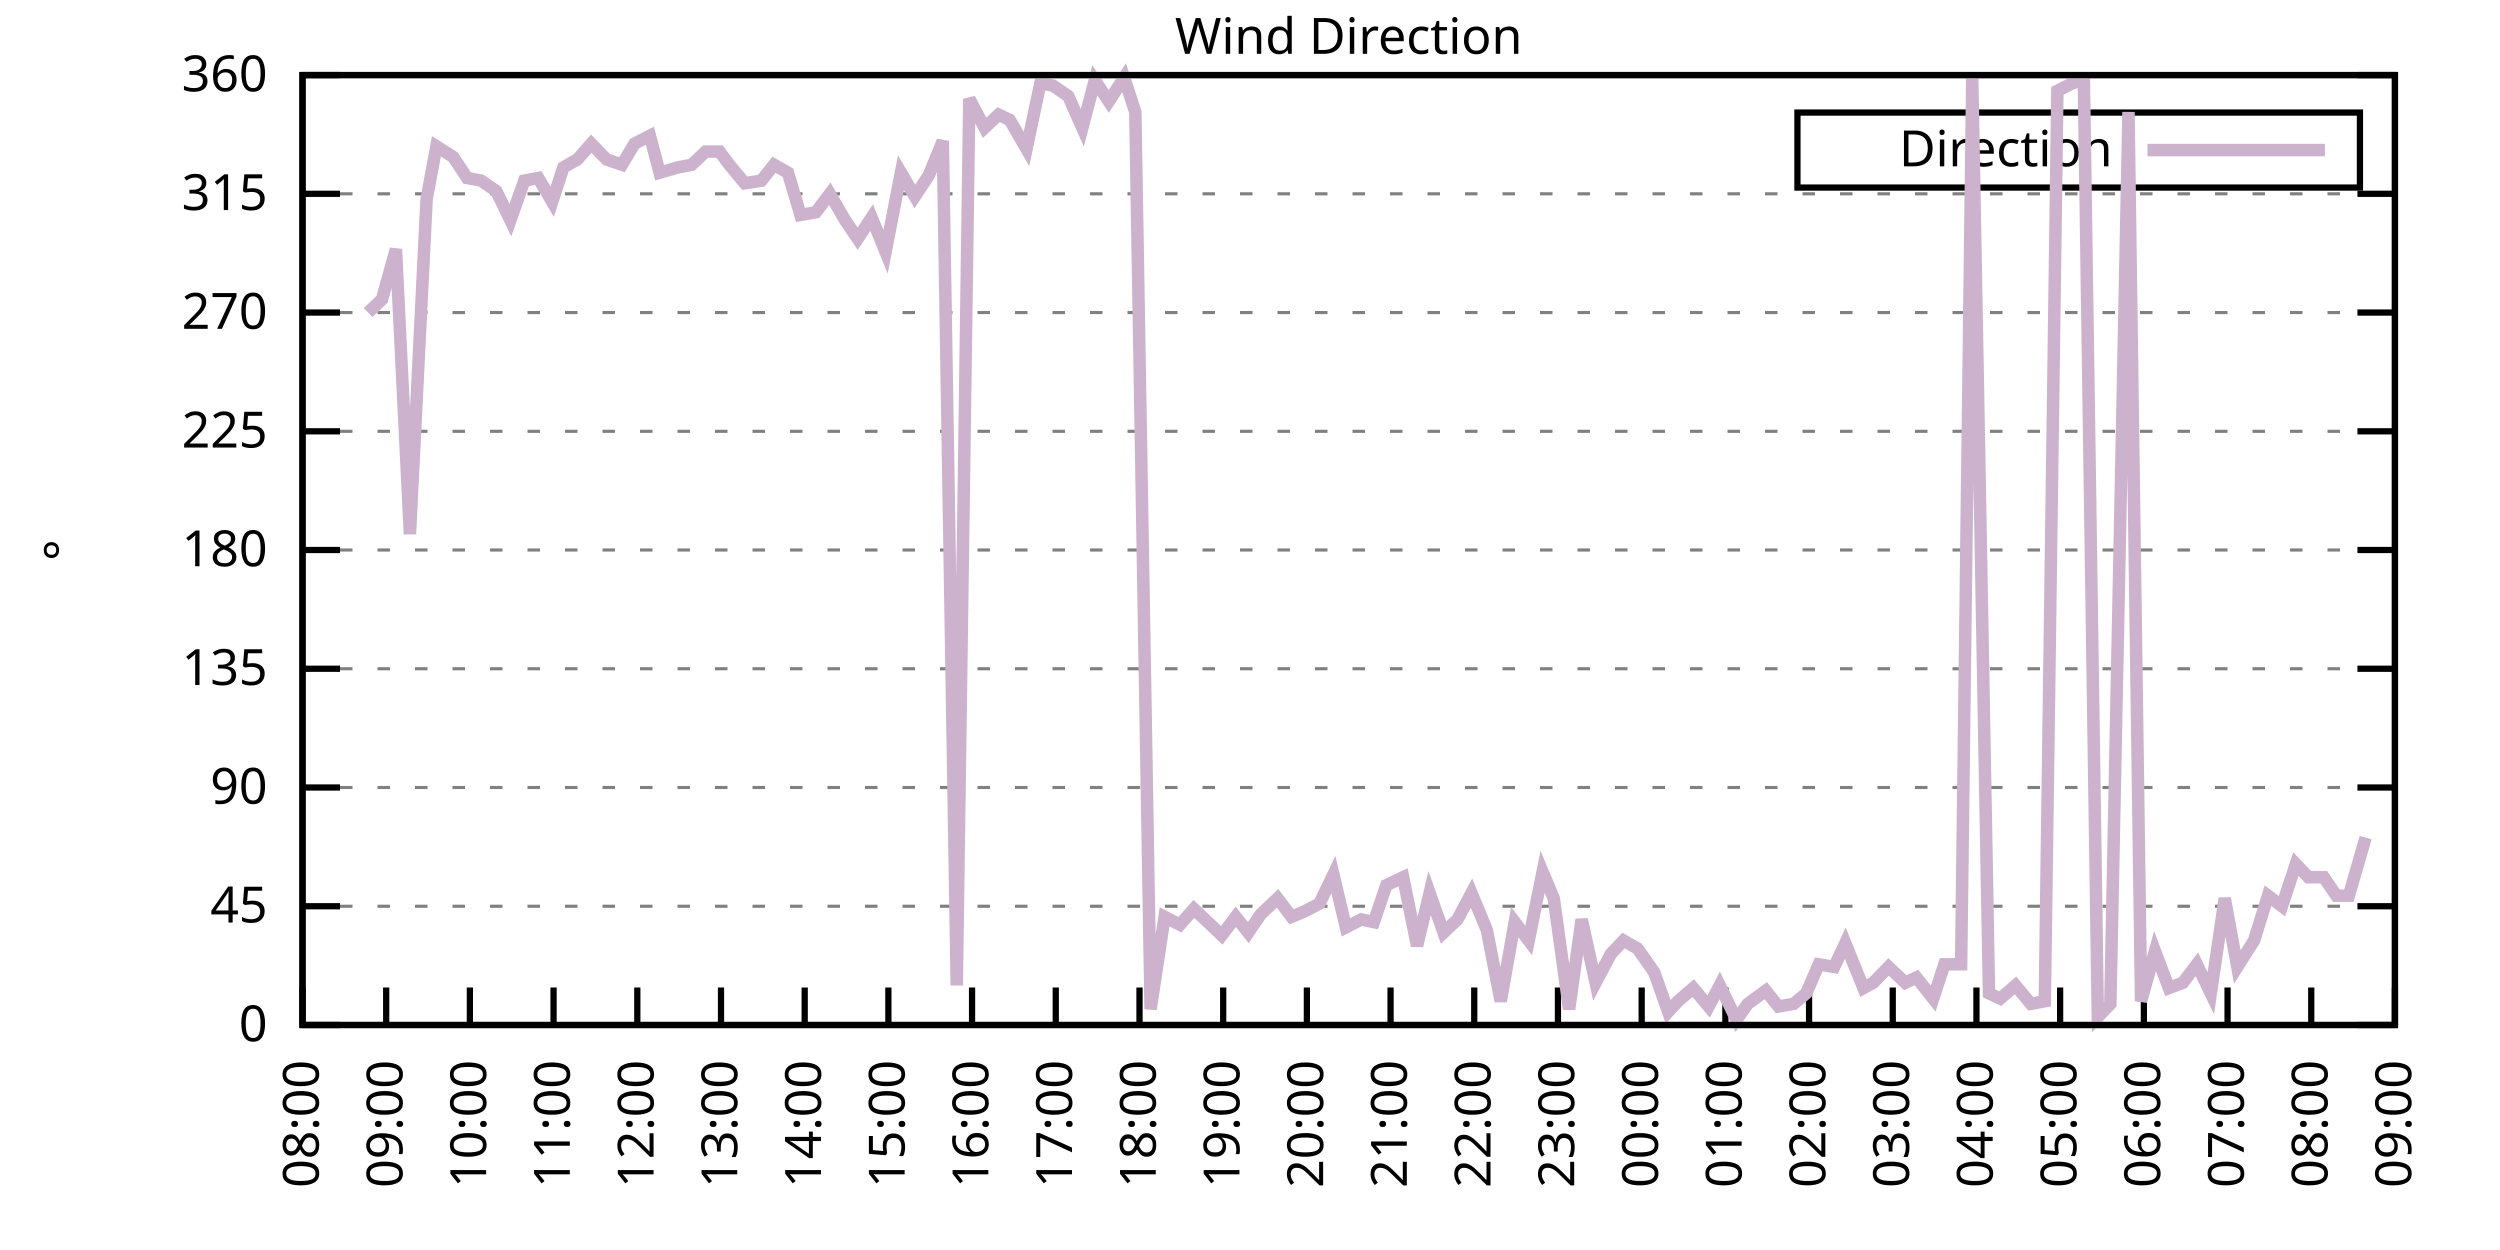
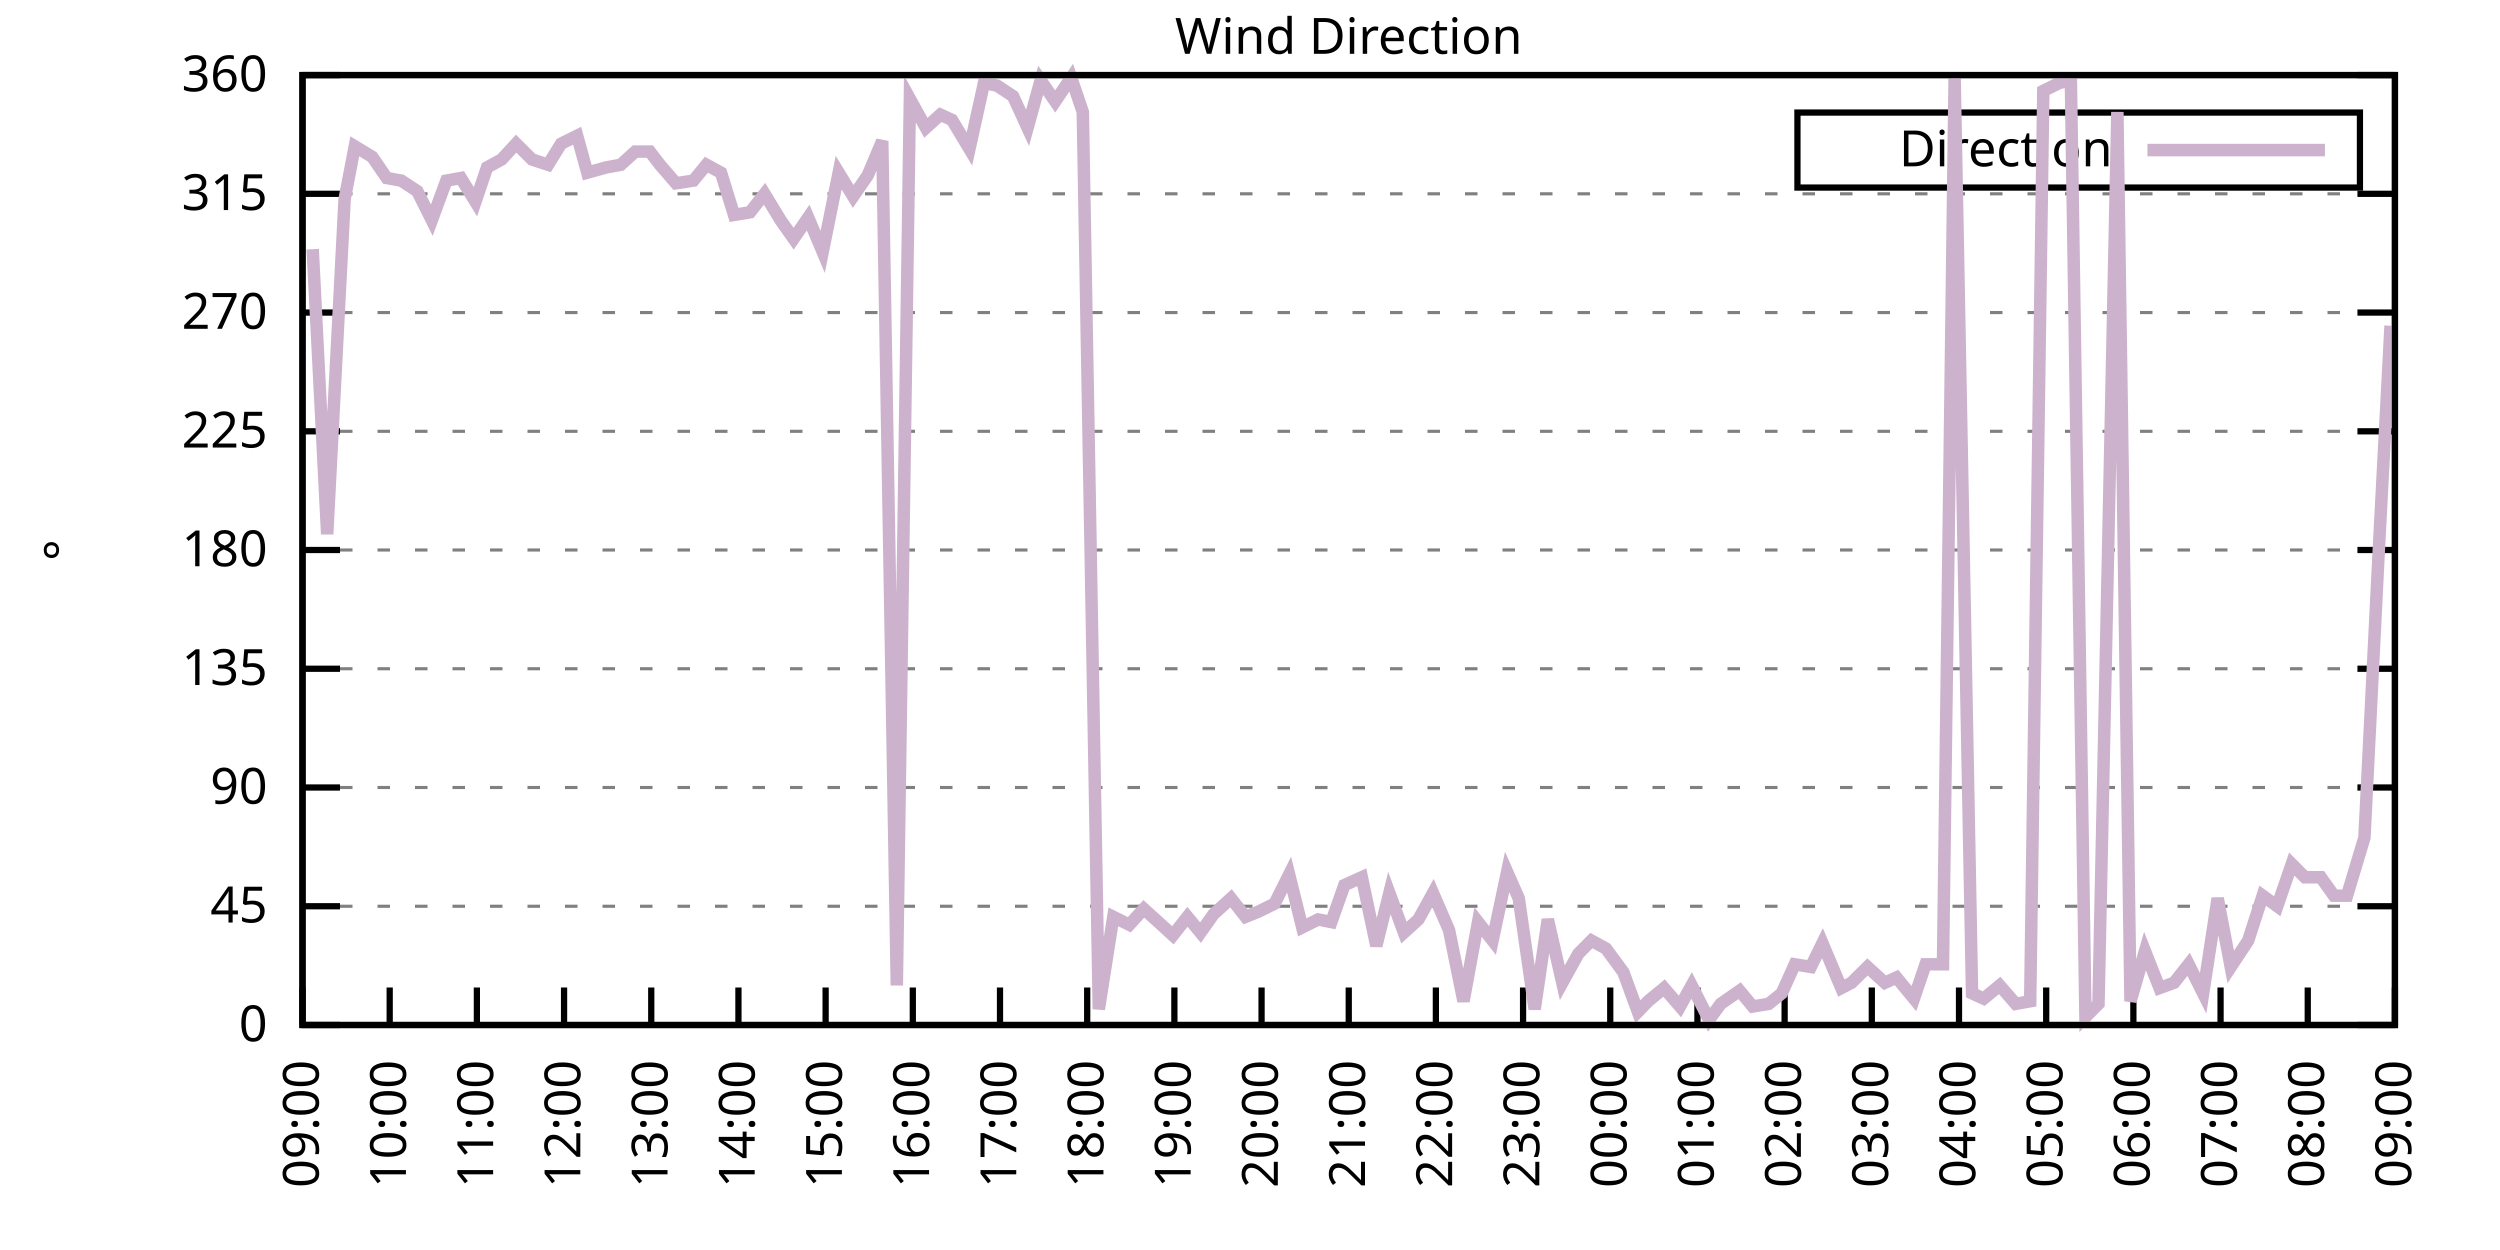
<svg xmlns="http://www.w3.org/2000/svg" xmlns:xlink="http://www.w3.org/1999/xlink" width="400" height="200" viewBox="0 0 400 200">
  <g id="gnuplot_canvas">
    <rect x="0" y="0" width="400" height="200" fill="none" />
    <defs>
      <circle id="gpDot" r="0.5" stroke-width="0.5" stroke="currentColor" />
      <path id="gpPt0" stroke-width="0.333" stroke="currentColor" d="M-1,0 h2 M0,-1 v2" />
      <path id="gpPt1" stroke-width="0.333" stroke="currentColor" d="M-1,-1 L1,1 M1,-1 L-1,1" />
      <path id="gpPt2" stroke-width="0.333" stroke="currentColor" d="M-1,0 L1,0 M0,-1 L0,1 M-1,-1 L1,1 M-1,1 L1,-1" />
      <rect id="gpPt3" stroke-width="0.333" stroke="currentColor" x="-1" y="-1" width="2" height="2" />
      <rect id="gpPt4" stroke-width="0.333" stroke="currentColor" fill="currentColor" x="-1" y="-1" width="2" height="2" />
      <circle id="gpPt5" stroke-width="0.333" stroke="currentColor" cx="0" cy="0" r="1" />
      <use xlink:href="#gpPt5" id="gpPt6" fill="currentColor" stroke="none" />
      <path id="gpPt7" stroke-width="0.333" stroke="currentColor" d="M0,-1.33 L-1.33,0.67 L1.33,0.67 z" />
      <use xlink:href="#gpPt7" id="gpPt8" fill="currentColor" stroke="none" />
      <use xlink:href="#gpPt7" id="gpPt9" stroke="currentColor" transform="rotate(180)" />
      <use xlink:href="#gpPt9" id="gpPt10" fill="currentColor" stroke="none" />
      <use xlink:href="#gpPt3" id="gpPt11" stroke="currentColor" transform="rotate(45)" />
      <use xlink:href="#gpPt11" id="gpPt12" fill="currentColor" stroke="none" />
      <path id="gpPt13" stroke-width="0.333" stroke="currentColor" d="M0,1.330 L1.265,0.411 L0.782,-1.067 L-0.782,-1.076 L-1.265,0.411 z" />
      <use xlink:href="#gpPt13" id="gpPt14" fill="currentColor" stroke="none" />
      <filter id="textbox" filterUnits="objectBoundingBox" x="0" y="0" height="1" width="1">
        <feFlood flood-color="white" flood-opacity="1" result="bgnd" />
        <feComposite in="SourceGraphic" in2="bgnd" operator="atop" />
      </filter>
      <filter id="greybox" filterUnits="objectBoundingBox" x="0" y="0" height="1" width="1">
        <feFlood flood-color="lightgrey" flood-opacity="1" result="grey" />
        <feComposite in="SourceGraphic" in2="grey" operator="atop" />
      </filter>
    </defs>
    <g fill="none" color="white" stroke="currentColor" stroke-width="1.00" stroke-linecap="butt" stroke-linejoin="miter">
</g>
    <g fill="none" color="black" stroke="currentColor" stroke-width="1.00" stroke-linecap="butt" stroke-linejoin="miter">
      <g stroke="none" shape-rendering="crispEdges">
        <polygon fill="rgb(255, 255, 255)" points="48.40,164.00 383.18,164.00 383.18,12.02 48.40,12.02 " />
      </g>
    </g>
    <g fill="none" color="black" stroke="currentColor" stroke-width="1.00" stroke-linecap="butt" stroke-linejoin="miter">
</g>
    <g fill="none" color="black" stroke="black" stroke-width="0.50" stroke-linecap="butt" stroke-linejoin="miter">
</g>
    <g fill="none" color="gray" stroke="currentColor" stroke-width="0.50" stroke-linecap="butt" stroke-linejoin="miter">
      <path stroke="gray" stroke-dasharray="2,4" class="gridline" d="M48.40,164.00 L383.19,164.00  " />
    </g>
    <g fill="none" color="gray" stroke="gray" stroke-width="1.00" stroke-linecap="butt" stroke-linejoin="miter">
</g>
    <g fill="none" color="black" stroke="currentColor" stroke-width="1.00" stroke-linecap="butt" stroke-linejoin="miter">
      <path stroke="black" d="M48.40,164.00 L54.40,164.00 M383.19,164.00 L377.19,164.00  " />
      <g transform="translate(42.80,166.60)" stroke="none" fill="black" font-family="Sans" font-size="8.00" text-anchor="end">
        <text>
          <tspan font-family="Sans"> 0</tspan>
        </text>
      </g>
    </g>
    <g fill="none" color="black" stroke="currentColor" stroke-width="1.00" stroke-linecap="butt" stroke-linejoin="miter">
</g>
    <g fill="none" color="black" stroke="black" stroke-width="0.50" stroke-linecap="butt" stroke-linejoin="miter">
</g>
    <g fill="none" color="gray" stroke="currentColor" stroke-width="0.50" stroke-linecap="butt" stroke-linejoin="miter">
      <path stroke="gray" stroke-dasharray="2,4" class="gridline" d="M48.40,145.00 L383.19,145.00  " />
    </g>
    <g fill="none" color="gray" stroke="gray" stroke-width="1.00" stroke-linecap="butt" stroke-linejoin="miter">
</g>
    <g fill="none" color="black" stroke="currentColor" stroke-width="1.00" stroke-linecap="butt" stroke-linejoin="miter">
      <path stroke="black" d="M48.40,145.00 L54.40,145.00 M383.19,145.00 L377.19,145.00  " />
      <g transform="translate(42.80,147.60)" stroke="none" fill="black" font-family="Sans" font-size="8.00" text-anchor="end">
        <text>
          <tspan font-family="Sans"> 45</tspan>
        </text>
      </g>
    </g>
    <g fill="none" color="black" stroke="currentColor" stroke-width="1.00" stroke-linecap="butt" stroke-linejoin="miter">
</g>
    <g fill="none" color="black" stroke="black" stroke-width="0.50" stroke-linecap="butt" stroke-linejoin="miter">
</g>
    <g fill="none" color="gray" stroke="currentColor" stroke-width="0.50" stroke-linecap="butt" stroke-linejoin="miter">
      <path stroke="gray" stroke-dasharray="2,4" class="gridline" d="M48.40,126.00 L383.19,126.00  " />
    </g>
    <g fill="none" color="gray" stroke="gray" stroke-width="1.00" stroke-linecap="butt" stroke-linejoin="miter">
</g>
    <g fill="none" color="black" stroke="currentColor" stroke-width="1.00" stroke-linecap="butt" stroke-linejoin="miter">
      <path stroke="black" d="M48.40,126.00 L54.40,126.00 M383.19,126.00 L377.19,126.00  " />
      <g transform="translate(42.80,128.60)" stroke="none" fill="black" font-family="Sans" font-size="8.00" text-anchor="end">
        <text>
          <tspan font-family="Sans"> 90</tspan>
        </text>
      </g>
    </g>
    <g fill="none" color="black" stroke="currentColor" stroke-width="1.00" stroke-linecap="butt" stroke-linejoin="miter">
</g>
    <g fill="none" color="black" stroke="black" stroke-width="0.50" stroke-linecap="butt" stroke-linejoin="miter">
</g>
    <g fill="none" color="gray" stroke="currentColor" stroke-width="0.50" stroke-linecap="butt" stroke-linejoin="miter">
      <path stroke="gray" stroke-dasharray="2,4" class="gridline" d="M48.40,107.00 L383.19,107.00  " />
    </g>
    <g fill="none" color="gray" stroke="gray" stroke-width="1.00" stroke-linecap="butt" stroke-linejoin="miter">
</g>
    <g fill="none" color="black" stroke="currentColor" stroke-width="1.00" stroke-linecap="butt" stroke-linejoin="miter">
      <path stroke="black" d="M48.40,107.00 L54.40,107.00 M383.19,107.00 L377.19,107.00  " />
      <g transform="translate(42.80,109.60)" stroke="none" fill="black" font-family="Sans" font-size="8.00" text-anchor="end">
        <text>
          <tspan font-family="Sans"> 135</tspan>
        </text>
      </g>
    </g>
    <g fill="none" color="black" stroke="currentColor" stroke-width="1.00" stroke-linecap="butt" stroke-linejoin="miter">
</g>
    <g fill="none" color="black" stroke="black" stroke-width="0.50" stroke-linecap="butt" stroke-linejoin="miter">
</g>
    <g fill="none" color="gray" stroke="currentColor" stroke-width="0.50" stroke-linecap="butt" stroke-linejoin="miter">
      <path stroke="gray" stroke-dasharray="2,4" class="gridline" d="M48.40,88.00 L383.19,88.00  " />
    </g>
    <g fill="none" color="gray" stroke="gray" stroke-width="1.00" stroke-linecap="butt" stroke-linejoin="miter">
</g>
    <g fill="none" color="black" stroke="currentColor" stroke-width="1.00" stroke-linecap="butt" stroke-linejoin="miter">
      <path stroke="black" d="M48.40,88.00 L54.40,88.00 M383.19,88.00 L377.19,88.00  " />
      <g transform="translate(42.80,90.60)" stroke="none" fill="black" font-family="Sans" font-size="8.00" text-anchor="end">
        <text>
          <tspan font-family="Sans"> 180</tspan>
        </text>
      </g>
    </g>
    <g fill="none" color="black" stroke="currentColor" stroke-width="1.00" stroke-linecap="butt" stroke-linejoin="miter">
</g>
    <g fill="none" color="black" stroke="black" stroke-width="0.50" stroke-linecap="butt" stroke-linejoin="miter">
</g>
    <g fill="none" color="gray" stroke="currentColor" stroke-width="0.50" stroke-linecap="butt" stroke-linejoin="miter">
      <path stroke="gray" stroke-dasharray="2,4" class="gridline" d="M48.40,69.01 L383.19,69.01  " />
    </g>
    <g fill="none" color="gray" stroke="gray" stroke-width="1.00" stroke-linecap="butt" stroke-linejoin="miter">
</g>
    <g fill="none" color="black" stroke="currentColor" stroke-width="1.00" stroke-linecap="butt" stroke-linejoin="miter">
      <path stroke="black" d="M48.40,69.01 L54.40,69.01 M383.19,69.01 L377.19,69.01  " />
      <g transform="translate(42.80,71.61)" stroke="none" fill="black" font-family="Sans" font-size="8.00" text-anchor="end">
        <text>
          <tspan font-family="Sans"> 225</tspan>
        </text>
      </g>
    </g>
    <g fill="none" color="black" stroke="currentColor" stroke-width="1.00" stroke-linecap="butt" stroke-linejoin="miter">
</g>
    <g fill="none" color="black" stroke="black" stroke-width="0.50" stroke-linecap="butt" stroke-linejoin="miter">
</g>
    <g fill="none" color="gray" stroke="currentColor" stroke-width="0.50" stroke-linecap="butt" stroke-linejoin="miter">
      <path stroke="gray" stroke-dasharray="2,4" class="gridline" d="M48.40,50.01 L383.19,50.01  " />
    </g>
    <g fill="none" color="gray" stroke="gray" stroke-width="1.00" stroke-linecap="butt" stroke-linejoin="miter">
</g>
    <g fill="none" color="black" stroke="currentColor" stroke-width="1.00" stroke-linecap="butt" stroke-linejoin="miter">
      <path stroke="black" d="M48.40,50.01 L54.40,50.01 M383.19,50.01 L377.19,50.01  " />
      <g transform="translate(42.80,52.61)" stroke="none" fill="black" font-family="Sans" font-size="8.00" text-anchor="end">
        <text>
          <tspan font-family="Sans"> 270</tspan>
        </text>
      </g>
    </g>
    <g fill="none" color="black" stroke="currentColor" stroke-width="1.00" stroke-linecap="butt" stroke-linejoin="miter">
</g>
    <g fill="none" color="black" stroke="black" stroke-width="0.50" stroke-linecap="butt" stroke-linejoin="miter">
</g>
    <g fill="none" color="gray" stroke="currentColor" stroke-width="0.50" stroke-linecap="butt" stroke-linejoin="miter">
      <path stroke="gray" stroke-dasharray="2,4" class="gridline" d="M48.40,31.01 L383.19,31.01  " />
    </g>
    <g fill="none" color="gray" stroke="gray" stroke-width="1.00" stroke-linecap="butt" stroke-linejoin="miter">
</g>
    <g fill="none" color="black" stroke="currentColor" stroke-width="1.00" stroke-linecap="butt" stroke-linejoin="miter">
      <path stroke="black" d="M48.40,31.01 L54.40,31.01 M383.19,31.01 L377.19,31.01  " />
      <g transform="translate(42.80,33.61)" stroke="none" fill="black" font-family="Sans" font-size="8.00" text-anchor="end">
        <text>
          <tspan font-family="Sans"> 315</tspan>
        </text>
      </g>
    </g>
    <g fill="none" color="black" stroke="currentColor" stroke-width="1.00" stroke-linecap="butt" stroke-linejoin="miter">
</g>
    <g fill="none" color="black" stroke="black" stroke-width="0.50" stroke-linecap="butt" stroke-linejoin="miter">
</g>
    <g fill="none" color="gray" stroke="currentColor" stroke-width="0.50" stroke-linecap="butt" stroke-linejoin="miter">
      <path stroke="gray" stroke-dasharray="2,4" class="gridline" d="M48.40,12.01 L383.19,12.01  " />
    </g>
    <g fill="none" color="gray" stroke="gray" stroke-width="1.00" stroke-linecap="butt" stroke-linejoin="miter">
</g>
    <g fill="none" color="black" stroke="currentColor" stroke-width="1.00" stroke-linecap="butt" stroke-linejoin="miter">
      <path stroke="black" d="M48.40,12.01 L54.40,12.01 M383.19,12.01 L377.19,12.01  " />
      <g transform="translate(42.80,14.61)" stroke="none" fill="black" font-family="Sans" font-size="8.00" text-anchor="end">
        <text>
          <tspan font-family="Sans"> 360</tspan>
        </text>
      </g>
    </g>
    <g fill="none" color="black" stroke="currentColor" stroke-width="1.00" stroke-linecap="butt" stroke-linejoin="miter">
      <path stroke="black" d="M48.40,164.00 L48.40,158.00  " />
      <g transform="translate(51.00,169.60) rotate(270.00)" stroke="none" fill="black" font-family="Sans" font-size="8.00" text-anchor="end">
        <text>
-           <tspan font-family="Sans">08:00</tspan>
-         </text>
-       </g>
-     </g>
-     <g fill="none" color="black" stroke="currentColor" stroke-width="1.00" stroke-linecap="butt" stroke-linejoin="miter">
-       <path stroke="black" d="M61.79,164.00 L61.79,158.00  " />
-       <g transform="translate(64.39,169.60) rotate(270.00)" stroke="none" fill="black" font-family="Sans" font-size="8.00" text-anchor="end">
-         <text>
          <tspan font-family="Sans">09:00</tspan>
        </text>
      </g>
    </g>
    <g fill="none" color="black" stroke="currentColor" stroke-width="1.00" stroke-linecap="butt" stroke-linejoin="miter">
-       <path stroke="black" d="M75.18,164.00 L75.18,158.00  " />
-       <g transform="translate(77.78,169.60) rotate(270.00)" stroke="none" fill="black" font-family="Sans" font-size="8.00" text-anchor="end">
+       <path stroke="black" d="M62.35,164.00 L62.35,158.00  " />
+       <g transform="translate(64.95,169.60) rotate(270.00)" stroke="none" fill="black" font-family="Sans" font-size="8.00" text-anchor="end">
        <text>
          <tspan font-family="Sans">10:00</tspan>
        </text>
      </g>
    </g>
    <g fill="none" color="black" stroke="currentColor" stroke-width="1.00" stroke-linecap="butt" stroke-linejoin="miter">
-       <path stroke="black" d="M88.57,164.00 L88.57,158.00  " />
-       <g transform="translate(91.17,169.60) rotate(270.00)" stroke="none" fill="black" font-family="Sans" font-size="8.00" text-anchor="end">
+       <path stroke="black" d="M76.30,164.00 L76.30,158.00  " />
+       <g transform="translate(78.90,169.60) rotate(270.00)" stroke="none" fill="black" font-family="Sans" font-size="8.00" text-anchor="end">
        <text>
          <tspan font-family="Sans">11:00</tspan>
        </text>
      </g>
    </g>
    <g fill="none" color="black" stroke="currentColor" stroke-width="1.00" stroke-linecap="butt" stroke-linejoin="miter">
-       <path stroke="black" d="M101.97,164.00 L101.97,158.00  " />
-       <g transform="translate(104.57,169.60) rotate(270.00)" stroke="none" fill="black" font-family="Sans" font-size="8.00" text-anchor="end">
+       <path stroke="black" d="M90.25,164.00 L90.25,158.00  " />
+       <g transform="translate(92.85,169.60) rotate(270.00)" stroke="none" fill="black" font-family="Sans" font-size="8.00" text-anchor="end">
        <text>
          <tspan font-family="Sans">12:00</tspan>
        </text>
      </g>
    </g>
    <g fill="none" color="black" stroke="currentColor" stroke-width="1.00" stroke-linecap="butt" stroke-linejoin="miter">
-       <path stroke="black" d="M115.36,164.00 L115.36,158.00  " />
-       <g transform="translate(117.96,169.60) rotate(270.00)" stroke="none" fill="black" font-family="Sans" font-size="8.00" text-anchor="end">
+       <path stroke="black" d="M104.20,164.00 L104.20,158.00  " />
+       <g transform="translate(106.80,169.60) rotate(270.00)" stroke="none" fill="black" font-family="Sans" font-size="8.00" text-anchor="end">
        <text>
          <tspan font-family="Sans">13:00</tspan>
        </text>
      </g>
    </g>
    <g fill="none" color="black" stroke="currentColor" stroke-width="1.00" stroke-linecap="butt" stroke-linejoin="miter">
-       <path stroke="black" d="M128.75,164.00 L128.75,158.00  " />
-       <g transform="translate(131.35,169.60) rotate(270.00)" stroke="none" fill="black" font-family="Sans" font-size="8.00" text-anchor="end">
+       <path stroke="black" d="M118.15,164.00 L118.15,158.00  " />
+       <g transform="translate(120.75,169.60) rotate(270.00)" stroke="none" fill="black" font-family="Sans" font-size="8.00" text-anchor="end">
        <text>
          <tspan font-family="Sans">14:00</tspan>
        </text>
      </g>
    </g>
    <g fill="none" color="black" stroke="currentColor" stroke-width="1.00" stroke-linecap="butt" stroke-linejoin="miter">
-       <path stroke="black" d="M142.14,164.00 L142.14,158.00  " />
-       <g transform="translate(144.74,169.60) rotate(270.00)" stroke="none" fill="black" font-family="Sans" font-size="8.00" text-anchor="end">
+       <path stroke="black" d="M132.10,164.00 L132.10,158.00  " />
+       <g transform="translate(134.70,169.60) rotate(270.00)" stroke="none" fill="black" font-family="Sans" font-size="8.00" text-anchor="end">
        <text>
          <tspan font-family="Sans">15:00</tspan>
        </text>
      </g>
    </g>
    <g fill="none" color="black" stroke="currentColor" stroke-width="1.00" stroke-linecap="butt" stroke-linejoin="miter">
-       <path stroke="black" d="M155.53,164.00 L155.53,158.00  " />
-       <g transform="translate(158.13,169.60) rotate(270.00)" stroke="none" fill="black" font-family="Sans" font-size="8.00" text-anchor="end">
+       <path stroke="black" d="M146.05,164.00 L146.05,158.00  " />
+       <g transform="translate(148.65,169.60) rotate(270.00)" stroke="none" fill="black" font-family="Sans" font-size="8.00" text-anchor="end">
        <text>
          <tspan font-family="Sans">16:00</tspan>
        </text>
      </g>
    </g>
    <g fill="none" color="black" stroke="currentColor" stroke-width="1.00" stroke-linecap="butt" stroke-linejoin="miter">
-       <path stroke="black" d="M168.92,164.00 L168.92,158.00  " />
-       <g transform="translate(171.52,169.60) rotate(270.00)" stroke="none" fill="black" font-family="Sans" font-size="8.00" text-anchor="end">
+       <path stroke="black" d="M160.00,164.00 L160.00,158.00  " />
+       <g transform="translate(162.60,169.60) rotate(270.00)" stroke="none" fill="black" font-family="Sans" font-size="8.00" text-anchor="end">
        <text>
          <tspan font-family="Sans">17:00</tspan>
        </text>
      </g>
    </g>
    <g fill="none" color="black" stroke="currentColor" stroke-width="1.00" stroke-linecap="butt" stroke-linejoin="miter">
-       <path stroke="black" d="M182.32,164.00 L182.32,158.00  " />
-       <g transform="translate(184.92,169.60) rotate(270.00)" stroke="none" fill="black" font-family="Sans" font-size="8.00" text-anchor="end">
+       <path stroke="black" d="M173.95,164.00 L173.95,158.00  " />
+       <g transform="translate(176.55,169.60) rotate(270.00)" stroke="none" fill="black" font-family="Sans" font-size="8.00" text-anchor="end">
        <text>
          <tspan font-family="Sans">18:00</tspan>
        </text>
      </g>
    </g>
    <g fill="none" color="black" stroke="currentColor" stroke-width="1.00" stroke-linecap="butt" stroke-linejoin="miter">
-       <path stroke="black" d="M195.71,164.00 L195.71,158.00  " />
-       <g transform="translate(198.31,169.60) rotate(270.00)" stroke="none" fill="black" font-family="Sans" font-size="8.00" text-anchor="end">
+       <path stroke="black" d="M187.90,164.00 L187.90,158.00  " />
+       <g transform="translate(190.50,169.60) rotate(270.00)" stroke="none" fill="black" font-family="Sans" font-size="8.00" text-anchor="end">
        <text>
          <tspan font-family="Sans">19:00</tspan>
        </text>
      </g>
    </g>
    <g fill="none" color="black" stroke="currentColor" stroke-width="1.00" stroke-linecap="butt" stroke-linejoin="miter">
-       <path stroke="black" d="M209.10,164.00 L209.10,158.00  " />
-       <g transform="translate(211.70,169.60) rotate(270.00)" stroke="none" fill="black" font-family="Sans" font-size="8.00" text-anchor="end">
+       <path stroke="black" d="M201.85,164.00 L201.85,158.00  " />
+       <g transform="translate(204.45,169.60) rotate(270.00)" stroke="none" fill="black" font-family="Sans" font-size="8.00" text-anchor="end">
        <text>
          <tspan font-family="Sans">20:00</tspan>
        </text>
      </g>
    </g>
    <g fill="none" color="black" stroke="currentColor" stroke-width="1.00" stroke-linecap="butt" stroke-linejoin="miter">
-       <path stroke="black" d="M222.49,164.00 L222.49,158.00  " />
-       <g transform="translate(225.09,169.60) rotate(270.00)" stroke="none" fill="black" font-family="Sans" font-size="8.00" text-anchor="end">
+       <path stroke="black" d="M215.80,164.00 L215.80,158.00  " />
+       <g transform="translate(218.40,169.60) rotate(270.00)" stroke="none" fill="black" font-family="Sans" font-size="8.00" text-anchor="end">
        <text>
          <tspan font-family="Sans">21:00</tspan>
        </text>
      </g>
    </g>
    <g fill="none" color="black" stroke="currentColor" stroke-width="1.00" stroke-linecap="butt" stroke-linejoin="miter">
-       <path stroke="black" d="M235.88,164.00 L235.88,158.00  " />
-       <g transform="translate(238.48,169.60) rotate(270.00)" stroke="none" fill="black" font-family="Sans" font-size="8.00" text-anchor="end">
+       <path stroke="black" d="M229.74,164.00 L229.74,158.00  " />
+       <g transform="translate(232.34,169.60) rotate(270.00)" stroke="none" fill="black" font-family="Sans" font-size="8.00" text-anchor="end">
        <text>
          <tspan font-family="Sans">22:00</tspan>
        </text>
      </g>
    </g>
    <g fill="none" color="black" stroke="currentColor" stroke-width="1.00" stroke-linecap="butt" stroke-linejoin="miter">
-       <path stroke="black" d="M249.27,164.00 L249.27,158.00  " />
-       <g transform="translate(251.87,169.60) rotate(270.00)" stroke="none" fill="black" font-family="Sans" font-size="8.00" text-anchor="end">
+       <path stroke="black" d="M243.69,164.00 L243.69,158.00  " />
+       <g transform="translate(246.29,169.60) rotate(270.00)" stroke="none" fill="black" font-family="Sans" font-size="8.00" text-anchor="end">
        <text>
          <tspan font-family="Sans">23:00</tspan>
        </text>
      </g>
    </g>
    <g fill="none" color="black" stroke="currentColor" stroke-width="1.00" stroke-linecap="butt" stroke-linejoin="miter">
-       <path stroke="black" d="M262.67,164.00 L262.67,158.00  " />
-       <g transform="translate(265.27,169.60) rotate(270.00)" stroke="none" fill="black" font-family="Sans" font-size="8.00" text-anchor="end">
+       <path stroke="black" d="M257.64,164.00 L257.64,158.00  " />
+       <g transform="translate(260.24,169.60) rotate(270.00)" stroke="none" fill="black" font-family="Sans" font-size="8.00" text-anchor="end">
        <text>
          <tspan font-family="Sans">00:00</tspan>
        </text>
      </g>
    </g>
    <g fill="none" color="black" stroke="currentColor" stroke-width="1.00" stroke-linecap="butt" stroke-linejoin="miter">
-       <path stroke="black" d="M276.06,164.00 L276.06,158.00  " />
-       <g transform="translate(278.66,169.60) rotate(270.00)" stroke="none" fill="black" font-family="Sans" font-size="8.00" text-anchor="end">
+       <path stroke="black" d="M271.59,164.00 L271.59,158.00  " />
+       <g transform="translate(274.19,169.60) rotate(270.00)" stroke="none" fill="black" font-family="Sans" font-size="8.00" text-anchor="end">
        <text>
          <tspan font-family="Sans">01:00</tspan>
        </text>
      </g>
    </g>
    <g fill="none" color="black" stroke="currentColor" stroke-width="1.00" stroke-linecap="butt" stroke-linejoin="miter">
-       <path stroke="black" d="M289.45,164.00 L289.45,158.00  " />
-       <g transform="translate(292.05,169.60) rotate(270.00)" stroke="none" fill="black" font-family="Sans" font-size="8.00" text-anchor="end">
+       <path stroke="black" d="M285.54,164.00 L285.54,158.00  " />
+       <g transform="translate(288.14,169.60) rotate(270.00)" stroke="none" fill="black" font-family="Sans" font-size="8.00" text-anchor="end">
        <text>
          <tspan font-family="Sans">02:00</tspan>
        </text>
      </g>
    </g>
    <g fill="none" color="black" stroke="currentColor" stroke-width="1.00" stroke-linecap="butt" stroke-linejoin="miter">
-       <path stroke="black" d="M302.84,164.00 L302.84,158.00  " />
-       <g transform="translate(305.44,169.60) rotate(270.00)" stroke="none" fill="black" font-family="Sans" font-size="8.00" text-anchor="end">
+       <path stroke="black" d="M299.49,164.00 L299.49,158.00  " />
+       <g transform="translate(302.09,169.60) rotate(270.00)" stroke="none" fill="black" font-family="Sans" font-size="8.00" text-anchor="end">
        <text>
          <tspan font-family="Sans">03:00</tspan>
        </text>
      </g>
    </g>
    <g fill="none" color="black" stroke="currentColor" stroke-width="1.00" stroke-linecap="butt" stroke-linejoin="miter">
-       <path stroke="black" d="M316.23,164.00 L316.23,158.00  " />
-       <g transform="translate(318.83,169.60) rotate(270.00)" stroke="none" fill="black" font-family="Sans" font-size="8.00" text-anchor="end">
+       <path stroke="black" d="M313.44,164.00 L313.44,158.00  " />
+       <g transform="translate(316.04,169.60) rotate(270.00)" stroke="none" fill="black" font-family="Sans" font-size="8.00" text-anchor="end">
        <text>
          <tspan font-family="Sans">04:00</tspan>
        </text>
      </g>
    </g>
    <g fill="none" color="black" stroke="currentColor" stroke-width="1.00" stroke-linecap="butt" stroke-linejoin="miter">
-       <path stroke="black" d="M329.62,164.00 L329.62,158.00  " />
-       <g transform="translate(332.22,169.60) rotate(270.00)" stroke="none" fill="black" font-family="Sans" font-size="8.00" text-anchor="end">
+       <path stroke="black" d="M327.39,164.00 L327.39,158.00  " />
+       <g transform="translate(329.99,169.60) rotate(270.00)" stroke="none" fill="black" font-family="Sans" font-size="8.00" text-anchor="end">
        <text>
          <tspan font-family="Sans">05:00</tspan>
        </text>
      </g>
    </g>
    <g fill="none" color="black" stroke="currentColor" stroke-width="1.00" stroke-linecap="butt" stroke-linejoin="miter">
-       <path stroke="black" d="M343.02,164.00 L343.02,158.00  " />
-       <g transform="translate(345.62,169.60) rotate(270.00)" stroke="none" fill="black" font-family="Sans" font-size="8.00" text-anchor="end">
+       <path stroke="black" d="M341.34,164.00 L341.34,158.00  " />
+       <g transform="translate(343.94,169.60) rotate(270.00)" stroke="none" fill="black" font-family="Sans" font-size="8.00" text-anchor="end">
        <text>
          <tspan font-family="Sans">06:00</tspan>
        </text>
      </g>
    </g>
    <g fill="none" color="black" stroke="currentColor" stroke-width="1.00" stroke-linecap="butt" stroke-linejoin="miter">
-       <path stroke="black" d="M356.41,164.00 L356.41,158.00  " />
-       <g transform="translate(359.01,169.60) rotate(270.00)" stroke="none" fill="black" font-family="Sans" font-size="8.00" text-anchor="end">
+       <path stroke="black" d="M355.29,164.00 L355.29,158.00  " />
+       <g transform="translate(357.89,169.60) rotate(270.00)" stroke="none" fill="black" font-family="Sans" font-size="8.00" text-anchor="end">
        <text>
          <tspan font-family="Sans">07:00</tspan>
        </text>
      </g>
    </g>
    <g fill="none" color="black" stroke="currentColor" stroke-width="1.00" stroke-linecap="butt" stroke-linejoin="miter">
-       <path stroke="black" d="M369.80,164.00 L369.80,158.00  " />
-       <g transform="translate(372.40,169.60) rotate(270.00)" stroke="none" fill="black" font-family="Sans" font-size="8.00" text-anchor="end">
+       <path stroke="black" d="M369.24,164.00 L369.24,158.00  " />
+       <g transform="translate(371.84,169.60) rotate(270.00)" stroke="none" fill="black" font-family="Sans" font-size="8.00" text-anchor="end">
        <text>
          <tspan font-family="Sans">08:00</tspan>
        </text>
      </g>
    </g>
    <g fill="none" color="black" stroke="currentColor" stroke-width="1.00" stroke-linecap="butt" stroke-linejoin="miter">
      <path stroke="black" d="M383.19,164.00 L383.19,158.00  " />
      <g transform="translate(385.79,169.60) rotate(270.00)" stroke="none" fill="black" font-family="Sans" font-size="8.00" text-anchor="end">
        <text>
          <tspan font-family="Sans">09:00</tspan>
        </text>
      </g>
    </g>
    <g fill="none" color="black" stroke="currentColor" stroke-width="1.00" stroke-linecap="butt" stroke-linejoin="miter">
</g>
    <g fill="none" color="black" stroke="currentColor" stroke-width="1.00" stroke-linecap="butt" stroke-linejoin="miter">
      <path stroke="black" d="M48.40,12.01 L48.40,164.00 L383.19,164.00 L383.19,12.01 L48.40,12.01 Z  " />
    </g>
    <g fill="none" color="black" stroke="currentColor" stroke-width="1.00" stroke-linecap="butt" stroke-linejoin="miter">
</g>
    <g fill="none" color="black" stroke="currentColor" stroke-width="1.00" stroke-linecap="butt" stroke-linejoin="miter">
      <path stroke="black" d="M287.59,30.01 L287.59,18.01 L377.59,18.01 L377.59,30.01 L287.59,30.01 Z  " />
    </g>
    <g id="Wind_direction_plot_1">
      <g fill="none" color="white" stroke="black" stroke-width="2.00" stroke-linecap="butt" stroke-linejoin="miter">
</g>
      <g fill="none" color="black" stroke="currentColor" stroke-width="2.00" stroke-linecap="butt" stroke-linejoin="miter">
        <g transform="translate(337.99,26.61)" stroke="none" fill="black" font-family="Sans" font-size="8.00" text-anchor="end">
          <text>
            <tspan font-family="Sans">Direction</tspan>
          </text>
        </g>
      </g>
      <g fill="none" color="black" stroke="currentColor" stroke-width="2.00" stroke-linecap="butt" stroke-linejoin="miter">
-         <path stroke="rgb(204, 178, 204)" d="M343.59,24.01 L371.99,24.01 M58.89,50.01 L61.12,47.90 L63.35,39.87 L65.59,85.47 L68.26,31.85 L69.83,23.41   L72.50,25.10 L74.74,28.48 L76.97,28.90 L79.42,30.59 L81.66,35.23 L83.89,28.90 L86.12,28.48 L88.35,32.28   L90.14,26.79 L92.37,25.52 L94.60,22.99 L97.06,25.52 L99.51,26.36 L101.52,22.99 L103.98,21.72 L105.54,27.63   L108.44,26.79 L110.67,26.36 L112.90,24.25 L115.13,24.25 L116.70,26.36 L119.15,29.32 L121.83,28.90 L123.84,26.36   L126.07,27.63 L128.08,34.39 L130.54,33.96 L132.77,31.01 L135.22,35.23 L137.23,38.19 L139.46,34.81 L141.69,40.30   L144.15,27.63 L146.38,31.43 L148.61,28.05 L150.85,22.56 L153.08,157.67 L155.09,15.81 L157.54,20.45 L159.77,18.34   L161.56,19.19 L164.24,23.83 L166.47,13.28 L168.48,13.70 L170.93,15.39 L173.17,20.45 L175.17,12.85 L177.41,16.23   L179.86,12.43 L181.65,17.92 L184.10,161.47 L186.33,146.69 L188.79,147.96 L191.02,145.42 L193.25,147.53 L195.48,149.65   L197.72,146.69 L199.73,149.22 L201.73,146.27 L204.41,143.73 L206.64,146.69 L208.65,145.85 L211.11,144.58 L213.34,139.93   L215.35,148.38 L217.80,147.11 L219.81,147.53 L221.82,141.62 L224.50,140.36 L226.73,151.33 L228.74,142.89 L230.97,149.22   L233.20,147.11 L235.44,142.89 L237.89,148.80 L240.12,160.20 L242.36,147.53 L244.59,150.49 L246.82,139.51 L248.60,143.73   L251.06,161.47 L253.07,147.11 L255.30,157.24 L257.76,152.60 L259.76,150.49 L262.00,151.76 L264.67,155.56 L266.91,161.89   L268.47,160.20 L270.92,158.09 L273.38,161.04 L275.16,157.67 L277.84,163.16 L279.63,160.62 L282.53,158.51 L284.54,161.04   L286.99,160.62 L289.00,158.93 L291.01,154.29 L293.47,154.71 L295.25,150.91 L298.15,158.09 L299.72,157.24 L302.17,154.71   L304.85,157.24 L306.63,156.40 L309.31,159.78 L311.10,154.29 L313.78,154.29 L315.56,12.43 L318.24,158.93 L320.03,159.78   L322.48,157.67 L324.94,160.62 L327.17,160.20 L329.18,14.54 L331.63,13.28 L333.42,12.85 L335.65,162.73 L337.66,160.62   L340.56,17.92 L342.57,160.20 L344.80,152.18 L347.03,158.09 L349.26,157.24 L351.50,154.29 L353.73,158.93 L355.96,143.73   L357.97,154.71 L360.65,150.49 L362.88,143.31 L365.11,145.00 L367.34,138.25 L369.35,140.36 L371.81,140.36 L373.82,143.31   L375.82,143.31 L378.50,134.02  " />
+         <path stroke="rgb(204, 178, 204)" d="M343.59,24.01 L371.99,24.01 M50.03,39.87 L52.35,85.47 L55.14,31.85 L56.77,23.41 L59.56,25.10 L61.88,28.48   L64.21,28.90 L66.77,30.59 L69.09,35.23 L71.42,28.90 L73.74,28.48 L76.07,32.28 L77.93,26.79 L80.25,25.52   L82.58,22.99 L85.13,25.52 L87.69,26.36 L89.78,22.99 L92.34,21.72 L93.97,27.63 L96.99,26.79 L99.32,26.36   L101.64,24.25 L103.97,24.25 L105.59,26.36 L108.15,29.32 L110.94,28.90 L113.03,26.36 L115.36,27.63 L117.45,34.39   L120.01,33.96 L122.33,31.01 L124.89,35.23 L126.98,38.19 L129.31,34.81 L131.63,40.30 L134.19,27.63 L136.51,31.43   L138.84,28.05 L141.16,22.56 L143.49,157.67 L145.58,15.81 L148.14,20.45 L150.46,18.34 L152.32,19.19 L155.11,23.83   L157.44,13.28 L159.53,13.70 L162.09,15.39 L164.41,20.45 L166.51,12.85 L168.83,16.23 L171.39,12.43 L173.25,17.92   L175.81,161.47 L178.13,146.69 L180.69,147.96 L183.01,145.42 L185.34,147.53 L187.66,149.65 L189.99,146.69 L192.08,149.22   L194.17,146.27 L196.96,143.73 L199.29,146.69 L201.38,145.85 L203.94,144.58 L206.26,139.93 L208.36,148.38 L210.91,147.11   L213.01,147.53 L215.10,141.62 L217.89,140.36 L220.21,151.33 L222.30,142.89 L224.63,149.22 L226.95,147.11 L229.28,142.89   L231.84,148.80 L234.16,160.20 L236.49,147.53 L238.81,150.49 L241.14,139.51 L243.00,143.73 L245.55,161.47 L247.65,147.11   L249.97,157.24 L252.53,152.60 L254.62,150.49 L256.95,151.76 L259.74,155.56 L262.06,161.89 L263.69,160.20 L266.25,158.09   L268.80,161.04 L270.66,157.67 L273.45,163.16 L275.31,160.62 L278.34,158.51 L280.43,161.04 L282.99,160.62 L285.08,158.93   L287.17,154.29 L289.73,154.71 L291.59,150.91 L294.61,158.09 L296.24,157.24 L298.80,154.71 L301.58,157.24 L303.44,156.40   L306.23,159.78 L308.09,154.29 L310.88,154.29 L312.74,12.43 L315.53,158.93 L317.39,159.78 L319.95,157.67 L322.51,160.62   L324.83,160.20 L326.93,14.54 L329.48,13.28 L331.34,12.85 L333.67,162.73 L335.76,160.62 L338.78,17.92 L340.88,160.20   L343.20,152.18 L345.53,158.09 L347.85,157.24 L350.18,154.29 L352.50,158.93 L354.83,143.73 L356.92,154.71 L359.71,150.49   L362.03,143.31 L364.36,145.00 L366.68,138.25 L368.78,140.36 L371.33,140.36 L373.43,143.31 L375.52,143.31 L378.31,134.02   L380.63,87.58 L382.49,52.12  " />
      </g>
    </g>
    <g fill="none" color="black" stroke="currentColor" stroke-width="2.00" stroke-linecap="butt" stroke-linejoin="miter">
</g>
    <g fill="none" color="black" stroke="black" stroke-width="1.00" stroke-linecap="butt" stroke-linejoin="miter">
</g>
    <g fill="none" color="black" stroke="currentColor" stroke-width="1.00" stroke-linecap="butt" stroke-linejoin="miter">
      <path stroke="black" d="M48.40,12.01 L48.40,164.00 L383.19,164.00 L383.19,12.01 L48.40,12.01 Z  " />
      <g transform="translate(12.80,88.01) rotate(270.00)" stroke="none" fill="black" font-family="Sans" font-size="8.00" text-anchor="middle">
        <text>
          <tspan font-family="Sans">°</tspan>
        </text>
      </g>
    </g>
    <g fill="none" color="black" stroke="currentColor" stroke-width="1.00" stroke-linecap="butt" stroke-linejoin="miter">
</g>
    <g fill="none" color="black" stroke="currentColor" stroke-width="1.00" stroke-linecap="butt" stroke-linejoin="miter">
      <g transform="translate(215.79,8.61)" stroke="none" fill="black" font-family="Sans" font-size="8.00" text-anchor="middle">
        <text>
          <tspan font-family="Sans">Wind Direction</tspan>
        </text>
      </g>
    </g>
    <g fill="none" color="black" stroke="currentColor" stroke-width="1.00" stroke-linecap="butt" stroke-linejoin="miter">
</g>
  </g>
</svg>
